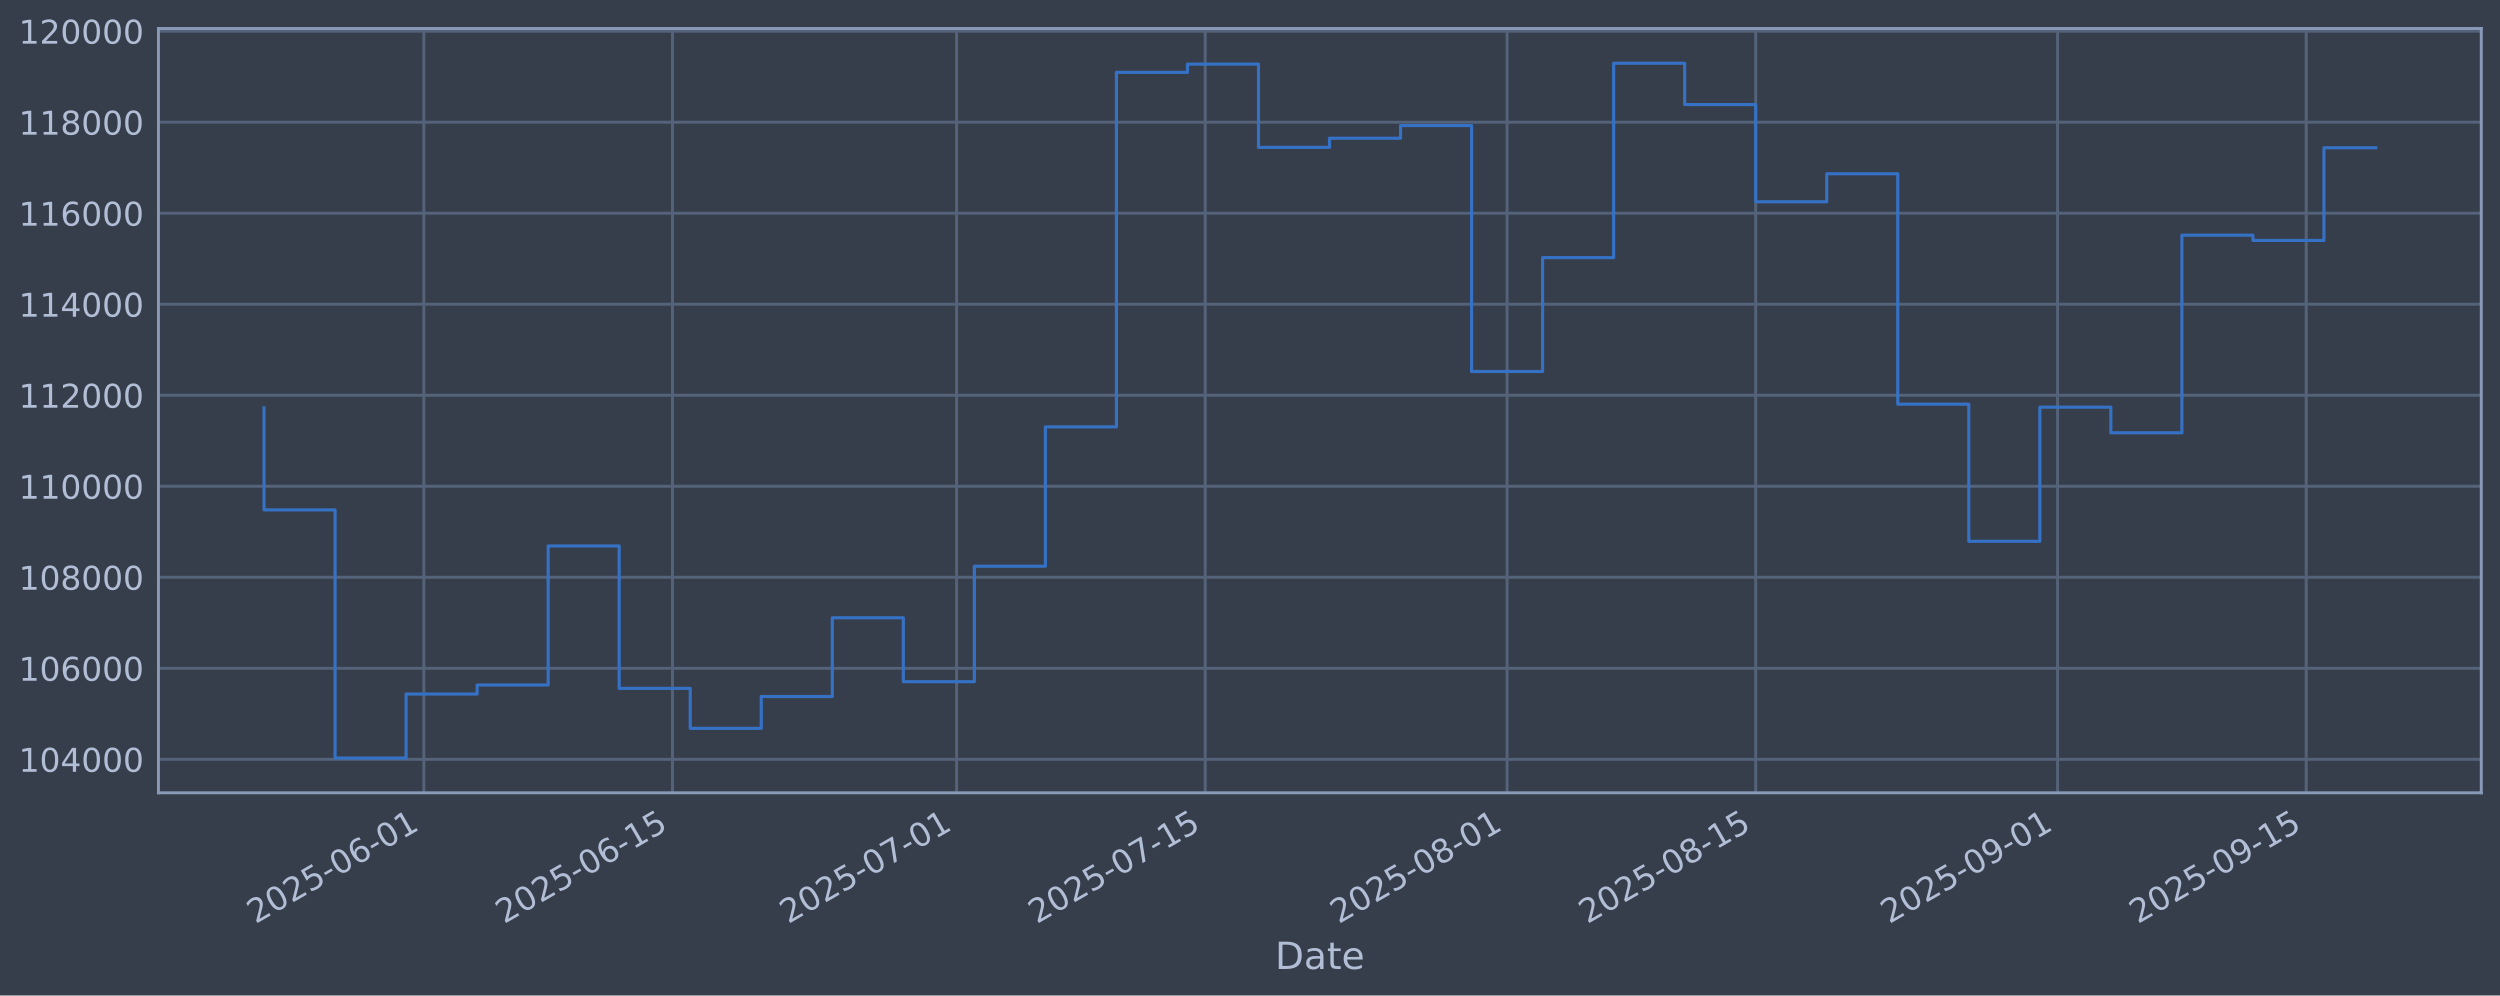
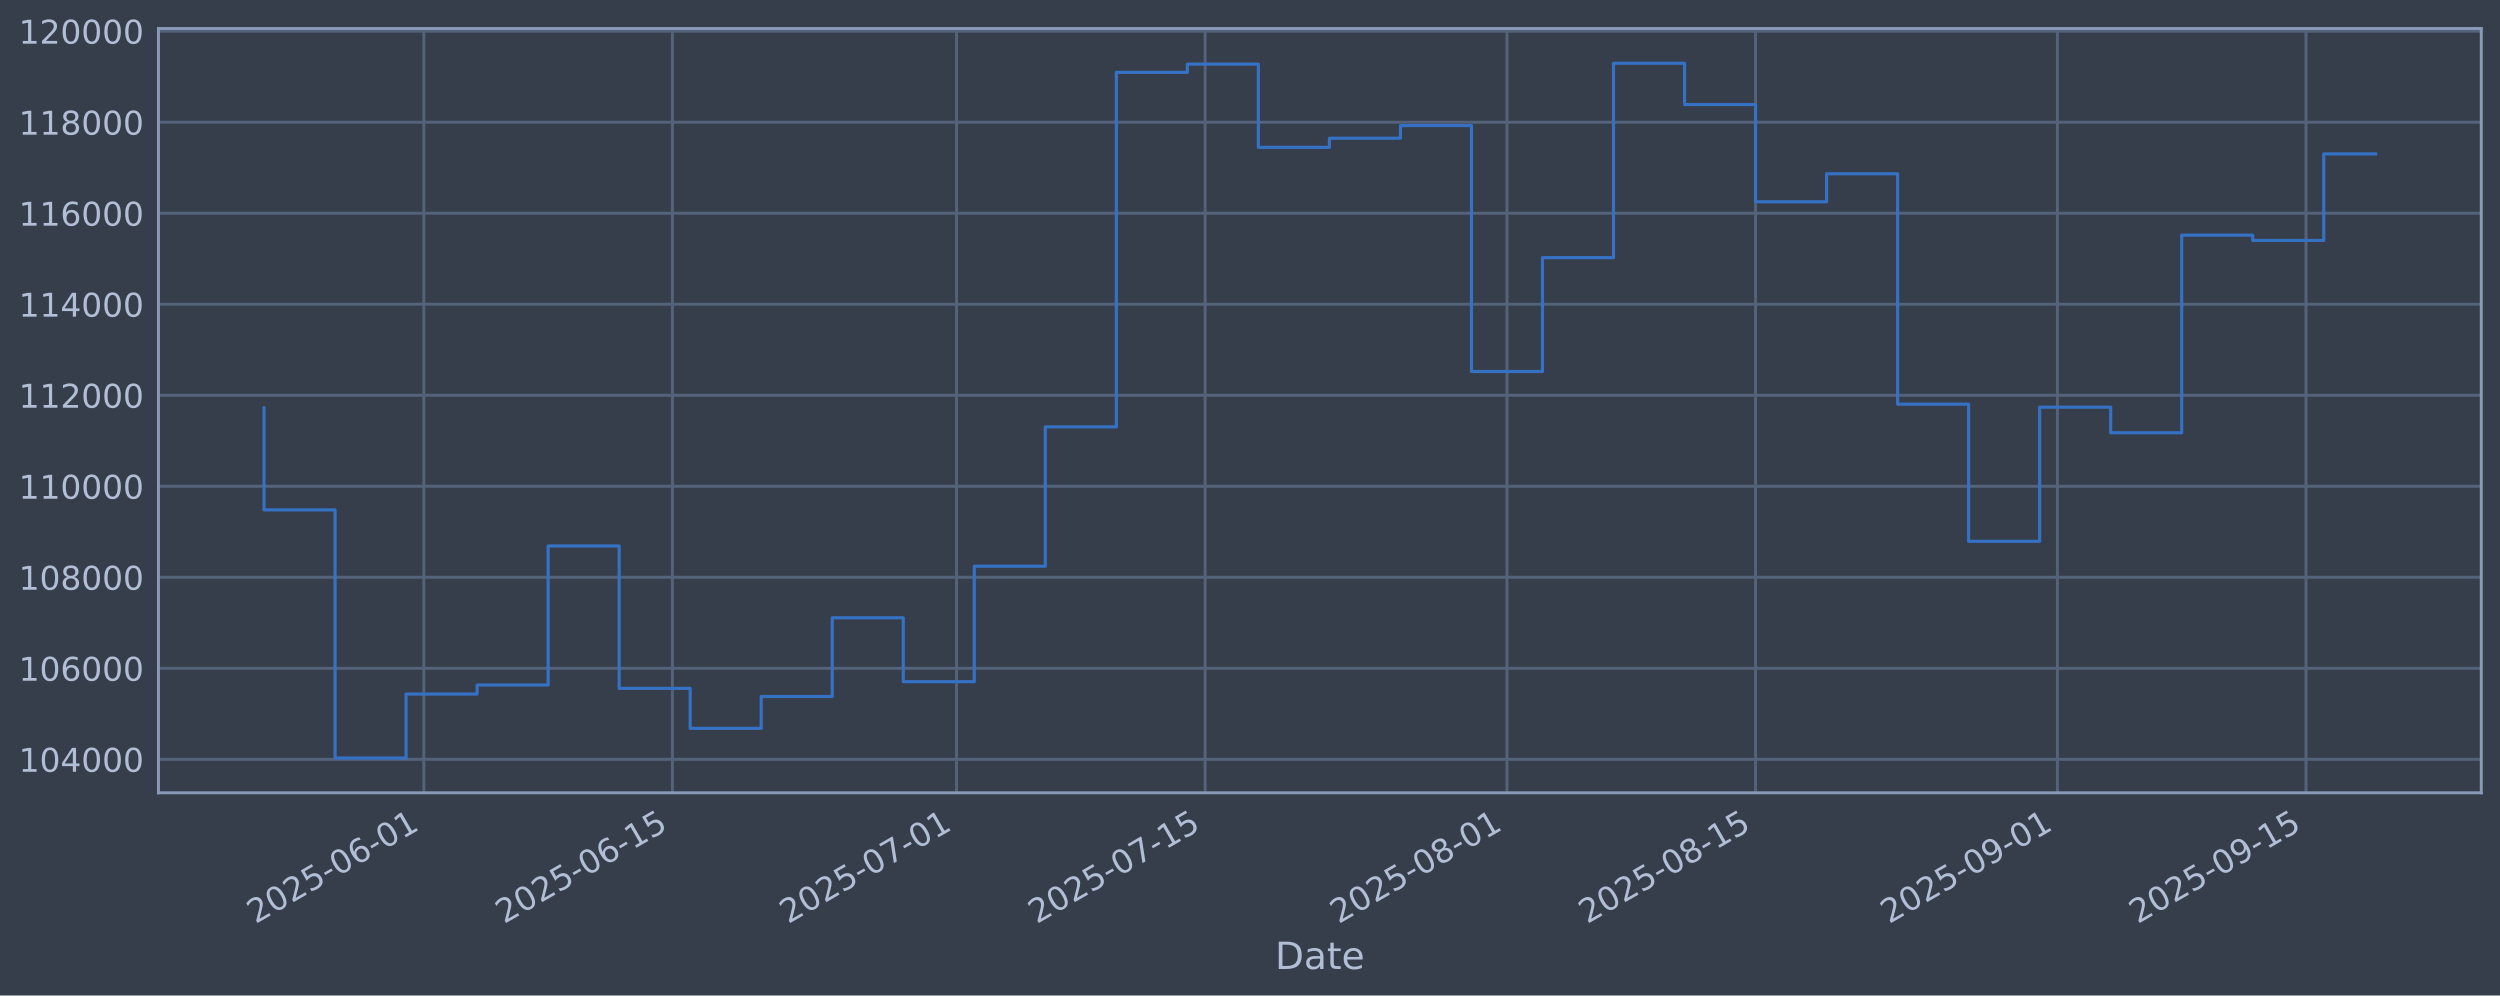
<svg xmlns="http://www.w3.org/2000/svg" xmlns:xlink="http://www.w3.org/1999/xlink" width="960.9pt" height="382.628pt" viewBox="0 0 960.9 382.628" version="1.1">
  <defs>
    <style type="text/css">*{stroke-linejoin: round; stroke-linecap: butt}</style>
  </defs>
  <g id="figure_1">
    <g id="patch_1">
      <path d="M 0 382.628  L 960.9 382.628  L 960.9 0  L 0 0  z " style="fill: #373e4b" />
    </g>
    <g id="axes_1">
      <g id="patch_2">
        <path d="M 60.901 304.718  L 953.701 304.718  L 953.701 10.958  L 60.901 10.958  z " style="fill: #373e4b" />
      </g>
      <g id="matplotlib.axis_1">
        <g id="xtick_1">
          <g id="line2d_1">
-             <path d="M 162.911 304.718  L 162.911 10.958  " clip-path="url(#pc9a92236b9)" style="fill: none; stroke: #546379; stroke-width: 1.12; stroke-linecap: square" />
+             <path d="M 162.906 304.718  L 162.906 10.958  " clip-path="url(#pfd9886d721)" style="fill: none; stroke: #546379; stroke-width: 1.12; stroke-linecap: square" />
          </g>
          <g id="line2d_2" />
          <g id="text_1">
-             <g style="fill: #b1bed6" transform="translate(98.1857 355.2226) rotate(-30) scale(0.126 -0.126)">
+             <g style="fill: #b1bed6" transform="translate(98.18001 355.2226) rotate(-30) scale(0.126 -0.126)">
              <defs>
                <path id="DejaVuSans-32" d="M 1228 531  L 3431 531  L 3431 0  L 469 0  L 469 531  Q 828 903 1448 1529  Q 2069 2156 2228 2338  Q 2531 2678 2651 2914  Q 2772 3150 2772 3378  Q 2772 3750 2511 3984  Q 2250 4219 1831 4219  Q 1534 4219 1204 4116  Q 875 4013 500 3803  L 500 4441  Q 881 4594 1212 4672  Q 1544 4750 1819 4750  Q 2544 4750 2975 4387  Q 3406 4025 3406 3419  Q 3406 3131 3298 2873  Q 3191 2616 2906 2266  Q 2828 2175 2409 1742  Q 1991 1309 1228 531  z " transform="scale(0.015625)" />
                <path id="DejaVuSans-30" d="M 2034 4250  Q 1547 4250 1301 3770  Q 1056 3291 1056 2328  Q 1056 1369 1301 889  Q 1547 409 2034 409  Q 2525 409 2770 889  Q 3016 1369 3016 2328  Q 3016 3291 2770 3770  Q 2525 4250 2034 4250  z M 2034 4750  Q 2819 4750 3233 4129  Q 3647 3509 3647 2328  Q 3647 1150 3233 529  Q 2819 -91 2034 -91  Q 1250 -91 836 529  Q 422 1150 422 2328  Q 422 3509 836 4129  Q 1250 4750 2034 4750  z " transform="scale(0.015625)" />
                <path id="DejaVuSans-35" d="M 691 4666  L 3169 4666  L 3169 4134  L 1269 4134  L 1269 2991  Q 1406 3038 1543 3061  Q 1681 3084 1819 3084  Q 2600 3084 3056 2656  Q 3513 2228 3513 1497  Q 3513 744 3044 326  Q 2575 -91 1722 -91  Q 1428 -91 1123 -41  Q 819 9 494 109  L 494 744  Q 775 591 1075 516  Q 1375 441 1709 441  Q 2250 441 2565 725  Q 2881 1009 2881 1497  Q 2881 1984 2565 2268  Q 2250 2553 1709 2553  Q 1456 2553 1204 2497  Q 953 2441 691 2322  L 691 4666  z " transform="scale(0.015625)" />
                <path id="DejaVuSans-2d" d="M 313 2009  L 1997 2009  L 1997 1497  L 313 1497  L 313 2009  z " transform="scale(0.015625)" />
                <path id="DejaVuSans-36" d="M 2113 2584  Q 1688 2584 1439 2293  Q 1191 2003 1191 1497  Q 1191 994 1439 701  Q 1688 409 2113 409  Q 2538 409 2786 701  Q 3034 994 3034 1497  Q 3034 2003 2786 2293  Q 2538 2584 2113 2584  z M 3366 4563  L 3366 3988  Q 3128 4100 2886 4159  Q 2644 4219 2406 4219  Q 1781 4219 1451 3797  Q 1122 3375 1075 2522  Q 1259 2794 1537 2939  Q 1816 3084 2150 3084  Q 2853 3084 3261 2657  Q 3669 2231 3669 1497  Q 3669 778 3244 343  Q 2819 -91 2113 -91  Q 1303 -91 875 529  Q 447 1150 447 2328  Q 447 3434 972 4092  Q 1497 4750 2381 4750  Q 2619 4750 2861 4703  Q 3103 4656 3366 4563  z " transform="scale(0.015625)" />
                <path id="DejaVuSans-31" d="M 794 531  L 1825 531  L 1825 4091  L 703 3866  L 703 4441  L 1819 4666  L 2450 4666  L 2450 531  L 3481 531  L 3481 0  L 794 0  L 794 531  z " transform="scale(0.015625)" />
              </defs>
              <use xlink:href="#DejaVuSans-32" />
              <use xlink:href="#DejaVuSans-30" transform="translate(63.62305 0)" />
              <use xlink:href="#DejaVuSans-32" transform="translate(127.2461 0)" />
              <use xlink:href="#DejaVuSans-35" transform="translate(190.8691 0)" />
              <use xlink:href="#DejaVuSans-2d" transform="translate(254.4922 0)" />
              <use xlink:href="#DejaVuSans-30" transform="translate(290.5762 0)" />
              <use xlink:href="#DejaVuSans-36" transform="translate(354.1992 0)" />
              <use xlink:href="#DejaVuSans-2d" transform="translate(417.8223 0)" />
              <use xlink:href="#DejaVuSans-30" transform="translate(453.9062 0)" />
              <use xlink:href="#DejaVuSans-31" transform="translate(517.5293 0)" />
            </g>
          </g>
        </g>
        <g id="xtick_2">
          <g id="line2d_3">
-             <path d="M 258.467 304.718  L 258.467 10.958  " clip-path="url(#pc9a92236b9)" style="fill: none; stroke: #546379; stroke-width: 1.12; stroke-linecap: square" />
+             <path d="M 258.453 304.718  L 258.453 10.958  " clip-path="url(#pfd9886d721)" style="fill: none; stroke: #546379; stroke-width: 1.12; stroke-linecap: square" />
          </g>
          <g id="line2d_4" />
          <g id="text_2">
-             <g style="fill: #b1bed6" transform="translate(193.7418 355.2226) rotate(-30) scale(0.126 -0.126)">
+             <g style="fill: #b1bed6" transform="translate(193.7272 355.2226) rotate(-30) scale(0.126 -0.126)">
              <use xlink:href="#DejaVuSans-32" />
              <use xlink:href="#DejaVuSans-30" transform="translate(63.62305 0)" />
              <use xlink:href="#DejaVuSans-32" transform="translate(127.2461 0)" />
              <use xlink:href="#DejaVuSans-35" transform="translate(190.8691 0)" />
              <use xlink:href="#DejaVuSans-2d" transform="translate(254.4922 0)" />
              <use xlink:href="#DejaVuSans-30" transform="translate(290.5762 0)" />
              <use xlink:href="#DejaVuSans-36" transform="translate(354.1992 0)" />
              <use xlink:href="#DejaVuSans-2d" transform="translate(417.8223 0)" />
              <use xlink:href="#DejaVuSans-31" transform="translate(453.9062 0)" />
              <use xlink:href="#DejaVuSans-35" transform="translate(517.5293 0)" />
            </g>
          </g>
        </g>
        <g id="xtick_3">
          <g id="line2d_5">
-             <path d="M 367.674 304.718  L 367.674 10.958  " clip-path="url(#pc9a92236b9)" style="fill: none; stroke: #546379; stroke-width: 1.12; stroke-linecap: square" />
+             <path d="M 367.65 304.718  L 367.65 10.958  " clip-path="url(#pfd9886d721)" style="fill: none; stroke: #546379; stroke-width: 1.12; stroke-linecap: square" />
          </g>
          <g id="line2d_6" />
          <g id="text_3">
-             <g style="fill: #b1bed6" transform="translate(302.9487 355.2226) rotate(-30) scale(0.126 -0.126)">
+             <g style="fill: #b1bed6" transform="translate(302.924 355.2226) rotate(-30) scale(0.126 -0.126)">
              <defs>
                <path id="DejaVuSans-37" d="M 525 4666  L 3525 4666  L 3525 4397  L 1831 0  L 1172 0  L 2766 4134  L 525 4134  L 525 4666  z " transform="scale(0.015625)" />
              </defs>
              <use xlink:href="#DejaVuSans-32" />
              <use xlink:href="#DejaVuSans-30" transform="translate(63.62305 0)" />
              <use xlink:href="#DejaVuSans-32" transform="translate(127.2461 0)" />
              <use xlink:href="#DejaVuSans-35" transform="translate(190.8691 0)" />
              <use xlink:href="#DejaVuSans-2d" transform="translate(254.4922 0)" />
              <use xlink:href="#DejaVuSans-30" transform="translate(290.5762 0)" />
              <use xlink:href="#DejaVuSans-37" transform="translate(354.1992 0)" />
              <use xlink:href="#DejaVuSans-2d" transform="translate(417.8223 0)" />
              <use xlink:href="#DejaVuSans-30" transform="translate(453.9062 0)" />
              <use xlink:href="#DejaVuSans-31" transform="translate(517.5293 0)" />
            </g>
          </g>
        </g>
        <g id="xtick_4">
          <g id="line2d_7">
-             <path d="M 463.23 304.718  L 463.23 10.958  " clip-path="url(#pc9a92236b9)" style="fill: none; stroke: #546379; stroke-width: 1.12; stroke-linecap: square" />
+             <path d="M 463.197 304.718  L 463.197 10.958  " clip-path="url(#pfd9886d721)" style="fill: none; stroke: #546379; stroke-width: 1.12; stroke-linecap: square" />
          </g>
          <g id="line2d_8" />
          <g id="text_4">
-             <g style="fill: #b1bed6" transform="translate(398.5047 355.2226) rotate(-30) scale(0.126 -0.126)">
+             <g style="fill: #b1bed6" transform="translate(398.4712 355.2226) rotate(-30) scale(0.126 -0.126)">
              <use xlink:href="#DejaVuSans-32" />
              <use xlink:href="#DejaVuSans-30" transform="translate(63.62305 0)" />
              <use xlink:href="#DejaVuSans-32" transform="translate(127.2461 0)" />
              <use xlink:href="#DejaVuSans-35" transform="translate(190.8691 0)" />
              <use xlink:href="#DejaVuSans-2d" transform="translate(254.4922 0)" />
              <use xlink:href="#DejaVuSans-30" transform="translate(290.5762 0)" />
              <use xlink:href="#DejaVuSans-37" transform="translate(354.1992 0)" />
              <use xlink:href="#DejaVuSans-2d" transform="translate(417.8223 0)" />
              <use xlink:href="#DejaVuSans-31" transform="translate(453.9062 0)" />
              <use xlink:href="#DejaVuSans-35" transform="translate(517.5293 0)" />
            </g>
          </g>
        </g>
        <g id="xtick_5">
          <g id="line2d_9">
-             <path d="M 579.263 304.718  L 579.263 10.958  " clip-path="url(#pc9a92236b9)" style="fill: none; stroke: #546379; stroke-width: 1.12; stroke-linecap: square" />
+             <path d="M 579.218 304.718  L 579.218 10.958  " clip-path="url(#pfd9886d721)" style="fill: none; stroke: #546379; stroke-width: 1.12; stroke-linecap: square" />
          </g>
          <g id="line2d_10" />
          <g id="text_5">
-             <g style="fill: #b1bed6" transform="translate(514.5371 355.2226) rotate(-30) scale(0.126 -0.126)">
+             <g style="fill: #b1bed6" transform="translate(514.4928 355.2226) rotate(-30) scale(0.126 -0.126)">
              <defs>
                <path id="DejaVuSans-38" d="M 2034 2216  Q 1584 2216 1326 1975  Q 1069 1734 1069 1313  Q 1069 891 1326 650  Q 1584 409 2034 409  Q 2484 409 2743 651  Q 3003 894 3003 1313  Q 3003 1734 2745 1975  Q 2488 2216 2034 2216  z M 1403 2484  Q 997 2584 770 2862  Q 544 3141 544 3541  Q 544 4100 942 4425  Q 1341 4750 2034 4750  Q 2731 4750 3128 4425  Q 3525 4100 3525 3541  Q 3525 3141 3298 2862  Q 3072 2584 2669 2484  Q 3125 2378 3379 2068  Q 3634 1759 3634 1313  Q 3634 634 3220 271  Q 2806 -91 2034 -91  Q 1263 -91 848 271  Q 434 634 434 1313  Q 434 1759 690 2068  Q 947 2378 1403 2484  z M 1172 3481  Q 1172 3119 1398 2916  Q 1625 2713 2034 2713  Q 2441 2713 2670 2916  Q 2900 3119 2900 3481  Q 2900 3844 2670 4047  Q 2441 4250 2034 4250  Q 1625 4250 1398 4047  Q 1172 3844 1172 3481  z " transform="scale(0.015625)" />
              </defs>
              <use xlink:href="#DejaVuSans-32" />
              <use xlink:href="#DejaVuSans-30" transform="translate(63.62305 0)" />
              <use xlink:href="#DejaVuSans-32" transform="translate(127.2461 0)" />
              <use xlink:href="#DejaVuSans-35" transform="translate(190.8691 0)" />
              <use xlink:href="#DejaVuSans-2d" transform="translate(254.4922 0)" />
              <use xlink:href="#DejaVuSans-30" transform="translate(290.5762 0)" />
              <use xlink:href="#DejaVuSans-38" transform="translate(354.1992 0)" />
              <use xlink:href="#DejaVuSans-2d" transform="translate(417.8223 0)" />
              <use xlink:href="#DejaVuSans-30" transform="translate(453.9062 0)" />
              <use xlink:href="#DejaVuSans-31" transform="translate(517.5293 0)" />
            </g>
          </g>
        </g>
        <g id="xtick_6">
          <g id="line2d_11">
-             <path d="M 674.819 304.718  L 674.819 10.958  " clip-path="url(#pc9a92236b9)" style="fill: none; stroke: #546379; stroke-width: 1.12; stroke-linecap: square" />
+             <path d="M 674.766 304.718  L 674.766 10.958  " clip-path="url(#pfd9886d721)" style="fill: none; stroke: #546379; stroke-width: 1.12; stroke-linecap: square" />
          </g>
          <g id="line2d_12" />
          <g id="text_6">
-             <g style="fill: #b1bed6" transform="translate(610.0932 355.2226) rotate(-30) scale(0.126 -0.126)">
+             <g style="fill: #b1bed6" transform="translate(610.04 355.2226) rotate(-30) scale(0.126 -0.126)">
              <use xlink:href="#DejaVuSans-32" />
              <use xlink:href="#DejaVuSans-30" transform="translate(63.62305 0)" />
              <use xlink:href="#DejaVuSans-32" transform="translate(127.2461 0)" />
              <use xlink:href="#DejaVuSans-35" transform="translate(190.8691 0)" />
              <use xlink:href="#DejaVuSans-2d" transform="translate(254.4922 0)" />
              <use xlink:href="#DejaVuSans-30" transform="translate(290.5762 0)" />
              <use xlink:href="#DejaVuSans-38" transform="translate(354.1992 0)" />
              <use xlink:href="#DejaVuSans-2d" transform="translate(417.8223 0)" />
              <use xlink:href="#DejaVuSans-31" transform="translate(453.9062 0)" />
              <use xlink:href="#DejaVuSans-35" transform="translate(517.5293 0)" />
            </g>
          </g>
        </g>
        <g id="xtick_7">
          <g id="line2d_13">
-             <path d="M 790.851 304.718  L 790.851 10.958  " clip-path="url(#pc9a92236b9)" style="fill: none; stroke: #546379; stroke-width: 1.12; stroke-linecap: square" />
+             <path d="M 790.787 304.718  L 790.787 10.958  " clip-path="url(#pfd9886d721)" style="fill: none; stroke: #546379; stroke-width: 1.12; stroke-linecap: square" />
          </g>
          <g id="line2d_14" />
          <g id="text_7">
-             <g style="fill: #b1bed6" transform="translate(726.1255 355.2226) rotate(-30) scale(0.126 -0.126)">
+             <g style="fill: #b1bed6" transform="translate(726.0616 355.2226) rotate(-30) scale(0.126 -0.126)">
              <defs>
                <path id="DejaVuSans-39" d="M 703 97  L 703 672  Q 941 559 1184 500  Q 1428 441 1663 441  Q 2288 441 2617 861  Q 2947 1281 2994 2138  Q 2813 1869 2534 1725  Q 2256 1581 1919 1581  Q 1219 1581 811 2004  Q 403 2428 403 3163  Q 403 3881 828 4315  Q 1253 4750 1959 4750  Q 2769 4750 3195 4129  Q 3622 3509 3622 2328  Q 3622 1225 3098 567  Q 2575 -91 1691 -91  Q 1453 -91 1209 -44  Q 966 3 703 97  z M 1959 2075  Q 2384 2075 2632 2365  Q 2881 2656 2881 3163  Q 2881 3666 2632 3958  Q 2384 4250 1959 4250  Q 1534 4250 1286 3958  Q 1038 3666 1038 3163  Q 1038 2656 1286 2365  Q 1534 2075 1959 2075  z " transform="scale(0.015625)" />
              </defs>
              <use xlink:href="#DejaVuSans-32" />
              <use xlink:href="#DejaVuSans-30" transform="translate(63.62305 0)" />
              <use xlink:href="#DejaVuSans-32" transform="translate(127.2461 0)" />
              <use xlink:href="#DejaVuSans-35" transform="translate(190.8691 0)" />
              <use xlink:href="#DejaVuSans-2d" transform="translate(254.4922 0)" />
              <use xlink:href="#DejaVuSans-30" transform="translate(290.5762 0)" />
              <use xlink:href="#DejaVuSans-39" transform="translate(354.1992 0)" />
              <use xlink:href="#DejaVuSans-2d" transform="translate(417.8223 0)" />
              <use xlink:href="#DejaVuSans-30" transform="translate(453.9062 0)" />
              <use xlink:href="#DejaVuSans-31" transform="translate(517.5293 0)" />
            </g>
          </g>
        </g>
        <g id="xtick_8">
          <g id="line2d_15">
-             <path d="M 886.407 304.718  L 886.407 10.958  " clip-path="url(#pc9a92236b9)" style="fill: none; stroke: #546379; stroke-width: 1.12; stroke-linecap: square" />
+             <path d="M 886.334 304.718  L 886.334 10.958  " clip-path="url(#pfd9886d721)" style="fill: none; stroke: #546379; stroke-width: 1.12; stroke-linecap: square" />
          </g>
          <g id="line2d_16" />
          <g id="text_8">
-             <g style="fill: #b1bed6" transform="translate(821.6816 355.2226) rotate(-30) scale(0.126 -0.126)">
+             <g style="fill: #b1bed6" transform="translate(821.6088 355.2226) rotate(-30) scale(0.126 -0.126)">
              <use xlink:href="#DejaVuSans-32" />
              <use xlink:href="#DejaVuSans-30" transform="translate(63.62305 0)" />
              <use xlink:href="#DejaVuSans-32" transform="translate(127.2461 0)" />
              <use xlink:href="#DejaVuSans-35" transform="translate(190.8691 0)" />
              <use xlink:href="#DejaVuSans-2d" transform="translate(254.4922 0)" />
              <use xlink:href="#DejaVuSans-30" transform="translate(290.5762 0)" />
              <use xlink:href="#DejaVuSans-39" transform="translate(354.1992 0)" />
              <use xlink:href="#DejaVuSans-2d" transform="translate(417.8223 0)" />
              <use xlink:href="#DejaVuSans-31" transform="translate(453.9062 0)" />
              <use xlink:href="#DejaVuSans-35" transform="translate(517.5293 0)" />
            </g>
          </g>
        </g>
        <g id="text_9">
          <g style="fill: #b1bed6" transform="translate(490.0914 372.4337) scale(0.144 -0.144)">
            <defs>
              <path id="DejaVuSans-44" d="M 1259 4147  L 1259 519  L 2022 519  Q 2988 519 3436 956  Q 3884 1394 3884 2338  Q 3884 3275 3436 3711  Q 2988 4147 2022 4147  L 1259 4147  z M 628 4666  L 1925 4666  Q 3281 4666 3915 4102  Q 4550 3538 4550 2338  Q 4550 1131 3912 565  Q 3275 0 1925 0  L 628 0  L 628 4666  z " transform="scale(0.015625)" />
              <path id="DejaVuSans-61" d="M 2194 1759  Q 1497 1759 1228 1600  Q 959 1441 959 1056  Q 959 750 1161 570  Q 1363 391 1709 391  Q 2188 391 2477 730  Q 2766 1069 2766 1631  L 2766 1759  L 2194 1759  z M 3341 1997  L 3341 0  L 2766 0  L 2766 531  Q 2569 213 2275 61  Q 1981 -91 1556 -91  Q 1019 -91 701 211  Q 384 513 384 1019  Q 384 1609 779 1909  Q 1175 2209 1959 2209  L 2766 2209  L 2766 2266  Q 2766 2663 2505 2880  Q 2244 3097 1772 3097  Q 1472 3097 1187 3025  Q 903 2953 641 2809  L 641 3341  Q 956 3463 1253 3523  Q 1550 3584 1831 3584  Q 2591 3584 2966 3190  Q 3341 2797 3341 1997  z " transform="scale(0.015625)" />
              <path id="DejaVuSans-74" d="M 1172 4494  L 1172 3500  L 2356 3500  L 2356 3053  L 1172 3053  L 1172 1153  Q 1172 725 1289 603  Q 1406 481 1766 481  L 2356 481  L 2356 0  L 1766 0  Q 1100 0 847 248  Q 594 497 594 1153  L 594 3053  L 172 3053  L 172 3500  L 594 3500  L 594 4494  L 1172 4494  z " transform="scale(0.015625)" />
              <path id="DejaVuSans-65" d="M 3597 1894  L 3597 1613  L 953 1613  Q 991 1019 1311 708  Q 1631 397 2203 397  Q 2534 397 2845 478  Q 3156 559 3463 722  L 3463 178  Q 3153 47 2828 -22  Q 2503 -91 2169 -91  Q 1331 -91 842 396  Q 353 884 353 1716  Q 353 2575 817 3079  Q 1281 3584 2069 3584  Q 2775 3584 3186 3129  Q 3597 2675 3597 1894  z M 3022 2063  Q 3016 2534 2758 2815  Q 2500 3097 2075 3097  Q 1594 3097 1305 2825  Q 1016 2553 972 2059  L 3022 2063  z " transform="scale(0.015625)" />
            </defs>
            <use xlink:href="#DejaVuSans-44" />
            <use xlink:href="#DejaVuSans-61" transform="translate(77.00195 0)" />
            <use xlink:href="#DejaVuSans-74" transform="translate(138.2812 0)" />
            <use xlink:href="#DejaVuSans-65" transform="translate(177.4902 0)" />
          </g>
        </g>
      </g>
      <g id="matplotlib.axis_2">
        <g id="ytick_1">
          <g id="line2d_17">
-             <path d="M 60.901 291.85  L 953.701 291.85  " clip-path="url(#pc9a92236b9)" style="fill: none; stroke: #546379; stroke-width: 1.12; stroke-linecap: square" />
+             <path d="M 60.901 291.85  L 953.701 291.85  " clip-path="url(#pfd9886d721)" style="fill: none; stroke: #546379; stroke-width: 1.12; stroke-linecap: square" />
          </g>
          <g id="line2d_18" />
          <g id="text_10">
            <g style="fill: #b1bed6" transform="translate(7.2 296.6367) scale(0.126 -0.126)">
              <defs>
                <path id="DejaVuSans-34" d="M 2419 4116  L 825 1625  L 2419 1625  L 2419 4116  z M 2253 4666  L 3047 4666  L 3047 1625  L 3713 1625  L 3713 1100  L 3047 1100  L 3047 0  L 2419 0  L 2419 1100  L 313 1100  L 313 1709  L 2253 4666  z " transform="scale(0.015625)" />
              </defs>
              <use xlink:href="#DejaVuSans-31" />
              <use xlink:href="#DejaVuSans-30" transform="translate(63.62305 0)" />
              <use xlink:href="#DejaVuSans-34" transform="translate(127.2461 0)" />
              <use xlink:href="#DejaVuSans-30" transform="translate(190.8691 0)" />
              <use xlink:href="#DejaVuSans-30" transform="translate(254.4922 0)" />
              <use xlink:href="#DejaVuSans-30" transform="translate(318.1152 0)" />
            </g>
          </g>
        </g>
        <g id="ytick_2">
          <g id="line2d_19">
-             <path d="M 60.901 256.867  L 953.701 256.867  " clip-path="url(#pc9a92236b9)" style="fill: none; stroke: #546379; stroke-width: 1.12; stroke-linecap: square" />
+             <path d="M 60.901 256.867  L 953.701 256.867  " clip-path="url(#pfd9886d721)" style="fill: none; stroke: #546379; stroke-width: 1.12; stroke-linecap: square" />
          </g>
          <g id="line2d_20" />
          <g id="text_11">
            <g style="fill: #b1bed6" transform="translate(7.2 261.6538) scale(0.126 -0.126)">
              <use xlink:href="#DejaVuSans-31" />
              <use xlink:href="#DejaVuSans-30" transform="translate(63.62305 0)" />
              <use xlink:href="#DejaVuSans-36" transform="translate(127.2461 0)" />
              <use xlink:href="#DejaVuSans-30" transform="translate(190.8691 0)" />
              <use xlink:href="#DejaVuSans-30" transform="translate(254.4922 0)" />
              <use xlink:href="#DejaVuSans-30" transform="translate(318.1152 0)" />
            </g>
          </g>
        </g>
        <g id="ytick_3">
          <g id="line2d_21">
-             <path d="M 60.901 221.884  L 953.701 221.884  " clip-path="url(#pc9a92236b9)" style="fill: none; stroke: #546379; stroke-width: 1.12; stroke-linecap: square" />
+             <path d="M 60.901 221.884  L 953.701 221.884  " clip-path="url(#pfd9886d721)" style="fill: none; stroke: #546379; stroke-width: 1.12; stroke-linecap: square" />
          </g>
          <g id="line2d_22" />
          <g id="text_12">
            <g style="fill: #b1bed6" transform="translate(7.2 226.671) scale(0.126 -0.126)">
              <use xlink:href="#DejaVuSans-31" />
              <use xlink:href="#DejaVuSans-30" transform="translate(63.62305 0)" />
              <use xlink:href="#DejaVuSans-38" transform="translate(127.2461 0)" />
              <use xlink:href="#DejaVuSans-30" transform="translate(190.8691 0)" />
              <use xlink:href="#DejaVuSans-30" transform="translate(254.4922 0)" />
              <use xlink:href="#DejaVuSans-30" transform="translate(318.1152 0)" />
            </g>
          </g>
        </g>
        <g id="ytick_4">
          <g id="line2d_23">
-             <path d="M 60.901 186.901  L 953.701 186.901  " clip-path="url(#pc9a92236b9)" style="fill: none; stroke: #546379; stroke-width: 1.12; stroke-linecap: square" />
+             <path d="M 60.901 186.901  L 953.701 186.901  " clip-path="url(#pfd9886d721)" style="fill: none; stroke: #546379; stroke-width: 1.12; stroke-linecap: square" />
          </g>
          <g id="line2d_24" />
          <g id="text_13">
            <g style="fill: #b1bed6" transform="translate(7.2 191.6882) scale(0.126 -0.126)">
              <use xlink:href="#DejaVuSans-31" />
              <use xlink:href="#DejaVuSans-31" transform="translate(63.62305 0)" />
              <use xlink:href="#DejaVuSans-30" transform="translate(127.2461 0)" />
              <use xlink:href="#DejaVuSans-30" transform="translate(190.8691 0)" />
              <use xlink:href="#DejaVuSans-30" transform="translate(254.4922 0)" />
              <use xlink:href="#DejaVuSans-30" transform="translate(318.1152 0)" />
            </g>
          </g>
        </g>
        <g id="ytick_5">
          <g id="line2d_25">
-             <path d="M 60.901 151.918  L 953.701 151.918  " clip-path="url(#pc9a92236b9)" style="fill: none; stroke: #546379; stroke-width: 1.12; stroke-linecap: square" />
+             <path d="M 60.901 151.918  L 953.701 151.918  " clip-path="url(#pfd9886d721)" style="fill: none; stroke: #546379; stroke-width: 1.12; stroke-linecap: square" />
          </g>
          <g id="line2d_26" />
          <g id="text_14">
            <g style="fill: #b1bed6" transform="translate(7.2 156.7053) scale(0.126 -0.126)">
              <use xlink:href="#DejaVuSans-31" />
              <use xlink:href="#DejaVuSans-31" transform="translate(63.62305 0)" />
              <use xlink:href="#DejaVuSans-32" transform="translate(127.2461 0)" />
              <use xlink:href="#DejaVuSans-30" transform="translate(190.8691 0)" />
              <use xlink:href="#DejaVuSans-30" transform="translate(254.4922 0)" />
              <use xlink:href="#DejaVuSans-30" transform="translate(318.1152 0)" />
            </g>
          </g>
        </g>
        <g id="ytick_6">
          <g id="line2d_27">
-             <path d="M 60.901 116.936  L 953.701 116.936  " clip-path="url(#pc9a92236b9)" style="fill: none; stroke: #546379; stroke-width: 1.12; stroke-linecap: square" />
+             <path d="M 60.901 116.936  L 953.701 116.936  " clip-path="url(#pfd9886d721)" style="fill: none; stroke: #546379; stroke-width: 1.12; stroke-linecap: square" />
          </g>
          <g id="line2d_28" />
          <g id="text_15">
            <g style="fill: #b1bed6" transform="translate(7.2 121.7225) scale(0.126 -0.126)">
              <use xlink:href="#DejaVuSans-31" />
              <use xlink:href="#DejaVuSans-31" transform="translate(63.62305 0)" />
              <use xlink:href="#DejaVuSans-34" transform="translate(127.2461 0)" />
              <use xlink:href="#DejaVuSans-30" transform="translate(190.8691 0)" />
              <use xlink:href="#DejaVuSans-30" transform="translate(254.4922 0)" />
              <use xlink:href="#DejaVuSans-30" transform="translate(318.1152 0)" />
            </g>
          </g>
        </g>
        <g id="ytick_7">
          <g id="line2d_29">
-             <path d="M 60.901 81.953  L 953.701 81.953  " clip-path="url(#pc9a92236b9)" style="fill: none; stroke: #546379; stroke-width: 1.12; stroke-linecap: square" />
+             <path d="M 60.901 81.953  L 953.701 81.953  " clip-path="url(#pfd9886d721)" style="fill: none; stroke: #546379; stroke-width: 1.12; stroke-linecap: square" />
          </g>
          <g id="line2d_30" />
          <g id="text_16">
            <g style="fill: #b1bed6" transform="translate(7.2 86.73969) scale(0.126 -0.126)">
              <use xlink:href="#DejaVuSans-31" />
              <use xlink:href="#DejaVuSans-31" transform="translate(63.62305 0)" />
              <use xlink:href="#DejaVuSans-36" transform="translate(127.2461 0)" />
              <use xlink:href="#DejaVuSans-30" transform="translate(190.8691 0)" />
              <use xlink:href="#DejaVuSans-30" transform="translate(254.4922 0)" />
              <use xlink:href="#DejaVuSans-30" transform="translate(318.1152 0)" />
            </g>
          </g>
        </g>
        <g id="ytick_8">
          <g id="line2d_31">
-             <path d="M 60.901 46.97  L 953.701 46.97  " clip-path="url(#pc9a92236b9)" style="fill: none; stroke: #546379; stroke-width: 1.12; stroke-linecap: square" />
+             <path d="M 60.901 46.97  L 953.701 46.97  " clip-path="url(#pfd9886d721)" style="fill: none; stroke: #546379; stroke-width: 1.12; stroke-linecap: square" />
          </g>
          <g id="line2d_32" />
          <g id="text_17">
            <g style="fill: #b1bed6" transform="translate(7.2 51.75686) scale(0.126 -0.126)">
              <use xlink:href="#DejaVuSans-31" />
              <use xlink:href="#DejaVuSans-31" transform="translate(63.62305 0)" />
              <use xlink:href="#DejaVuSans-38" transform="translate(127.2461 0)" />
              <use xlink:href="#DejaVuSans-30" transform="translate(190.8691 0)" />
              <use xlink:href="#DejaVuSans-30" transform="translate(254.4922 0)" />
              <use xlink:href="#DejaVuSans-30" transform="translate(318.1152 0)" />
            </g>
          </g>
        </g>
        <g id="ytick_9">
          <g id="line2d_33">
-             <path d="M 60.901 11.987  L 953.701 11.987  " clip-path="url(#pc9a92236b9)" style="fill: none; stroke: #546379; stroke-width: 1.12; stroke-linecap: square" />
+             <path d="M 60.901 11.987  L 953.701 11.987  " clip-path="url(#pfd9886d721)" style="fill: none; stroke: #546379; stroke-width: 1.12; stroke-linecap: square" />
          </g>
          <g id="line2d_34" />
          <g id="text_18">
            <g style="fill: #b1bed6" transform="translate(7.2 16.77403) scale(0.126 -0.126)">
              <use xlink:href="#DejaVuSans-31" />
              <use xlink:href="#DejaVuSans-32" transform="translate(63.62305 0)" />
              <use xlink:href="#DejaVuSans-30" transform="translate(127.2461 0)" />
              <use xlink:href="#DejaVuSans-30" transform="translate(190.8691 0)" />
              <use xlink:href="#DejaVuSans-30" transform="translate(254.4922 0)" />
              <use xlink:href="#DejaVuSans-30" transform="translate(318.1152 0)" />
            </g>
          </g>
        </g>
      </g>
      <g id="line2d_35">
-         <path d="M 101.482 156.778  L 101.482 195.974  L 128.784 195.974  L 128.784 291.366  L 156.086 291.366  L 156.086 266.759  L 183.388 266.759  L 183.388 263.286  L 210.689 263.286  L 210.689 209.841  L 237.991 209.841  L 237.991 264.586  L 265.293 264.586  L 265.293 279.95  L 292.594 279.95  L 292.594 267.706  L 319.896 267.706  L 319.896 237.446  L 347.198 237.446  L 347.198 262.012  L 374.5 262.012  L 374.5 217.631  L 401.801 217.631  L 401.801 164.07  L 429.103 164.07  L 429.103 27.81  L 456.405 27.81  L 456.405 24.636  L 483.707 24.636  L 483.707 56.646  L 511.008 56.646  L 511.008 53.121  L 538.31 53.121  L 538.31 48.272  L 565.612 48.272  L 565.612 142.793  L 592.913 142.793  L 592.913 99.016  L 620.215 99.016  L 620.215 24.311  L 647.517 24.311  L 647.517 40.185  L 674.819 40.185  L 674.819 77.56  L 702.12 77.56  L 702.12 66.788  L 729.422 66.788  L 729.422 155.356  L 756.724 155.356  L 756.724 208.052  L 784.026 208.052  L 784.026 156.509  L 811.327 156.509  L 811.327 166.341  L 838.629 166.341  L 838.629 90.389  L 865.931 90.389  L 865.931 92.406  L 893.233 92.406  L 893.233 56.795  L 913.119 56.795  " clip-path="url(#pc9a92236b9)" style="fill: none; stroke: #3572c6; stroke-width: 1.2; stroke-linecap: square" />
+         <path d="M 101.482 156.778  L 101.482 195.974  L 128.782 195.974  L 128.782 291.366  L 156.081 291.366  L 156.081 266.759  L 183.38 266.759  L 183.38 263.286  L 210.679 263.286  L 210.679 209.841  L 237.978 209.841  L 237.978 264.586  L 265.278 264.586  L 265.278 279.95  L 292.577 279.95  L 292.577 267.706  L 319.876 267.706  L 319.876 237.446  L 347.175 237.446  L 347.175 262.012  L 374.474 262.012  L 374.474 217.631  L 401.774 217.631  L 401.774 164.07  L 429.073 164.07  L 429.073 27.81  L 456.372 27.81  L 456.372 24.636  L 483.671 24.636  L 483.671 56.646  L 510.97 56.646  L 510.97 53.121  L 538.27 53.121  L 538.27 48.272  L 565.569 48.272  L 565.569 142.793  L 592.868 142.793  L 592.868 99.016  L 620.167 99.016  L 620.167 24.311  L 647.466 24.311  L 647.466 40.185  L 674.766 40.185  L 674.766 77.56  L 702.065 77.56  L 702.065 66.788  L 729.364 66.788  L 729.364 155.356  L 756.663 155.356  L 756.663 208.052  L 783.962 208.052  L 783.962 156.509  L 811.262 156.509  L 811.262 166.341  L 838.561 166.341  L 838.561 90.389  L 865.86 90.389  L 865.86 92.406  L 893.159 92.406  L 893.159 59.151  L 913.119 59.151  " clip-path="url(#pfd9886d721)" style="fill: none; stroke: #3572c6; stroke-width: 1.2; stroke-linecap: square" />
      </g>
      <g id="patch_3">
        <path d="M 60.901 304.718  L 60.901 10.958  " style="fill: none; stroke: #899ab8; stroke-width: 1.12; stroke-linejoin: miter; stroke-linecap: square" />
      </g>
      <g id="patch_4">
        <path d="M 953.701 304.718  L 953.701 10.958  " style="fill: none; stroke: #899ab8; stroke-width: 1.12; stroke-linejoin: miter; stroke-linecap: square" />
      </g>
      <g id="patch_5">
        <path d="M 60.901 304.718  L 953.701 304.718  " style="fill: none; stroke: #899ab8; stroke-width: 1.12; stroke-linejoin: miter; stroke-linecap: square" />
      </g>
      <g id="patch_6">
        <path d="M 60.901 10.958  L 953.701 10.958  " style="fill: none; stroke: #899ab8; stroke-width: 1.12; stroke-linejoin: miter; stroke-linecap: square" />
      </g>
    </g>
  </g>
  <defs>
-     <clipPath id="pc9a92236b9">
+     <clipPath id="pfd9886d721">
      <rect x="60.901" y="10.958" width="892.8" height="293.76" />
    </clipPath>
  </defs>
</svg>
